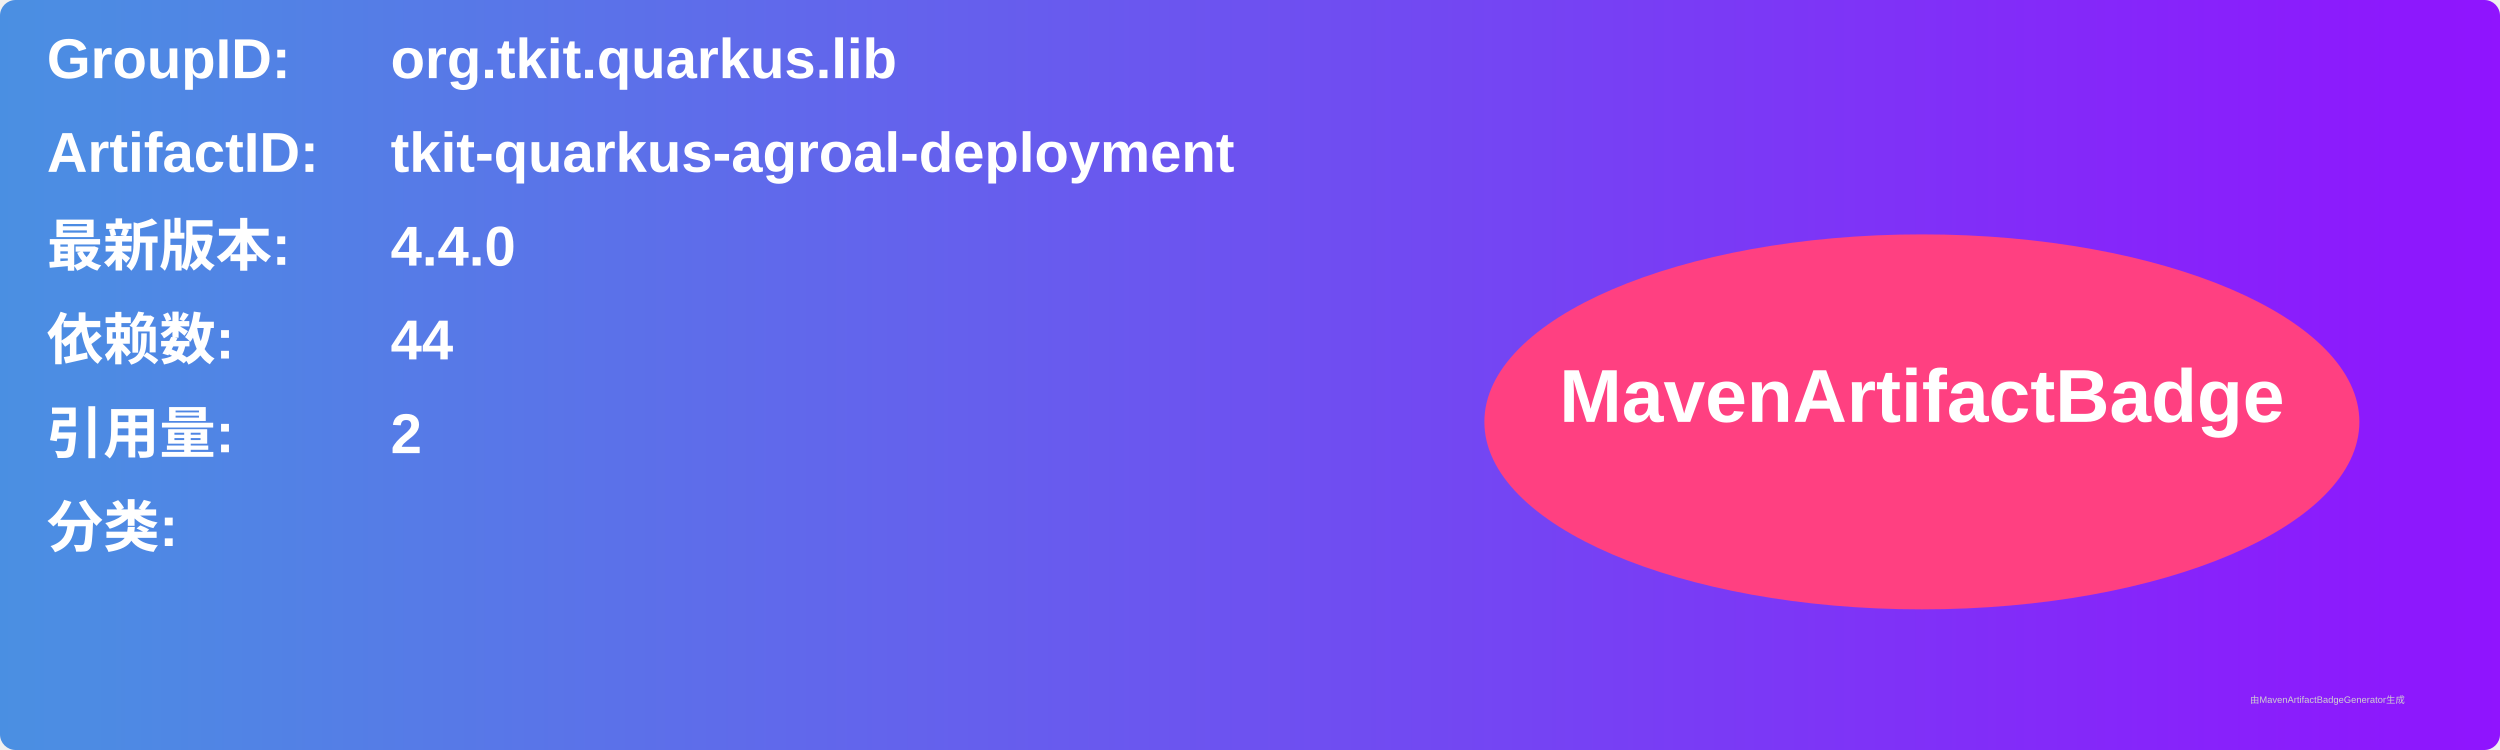
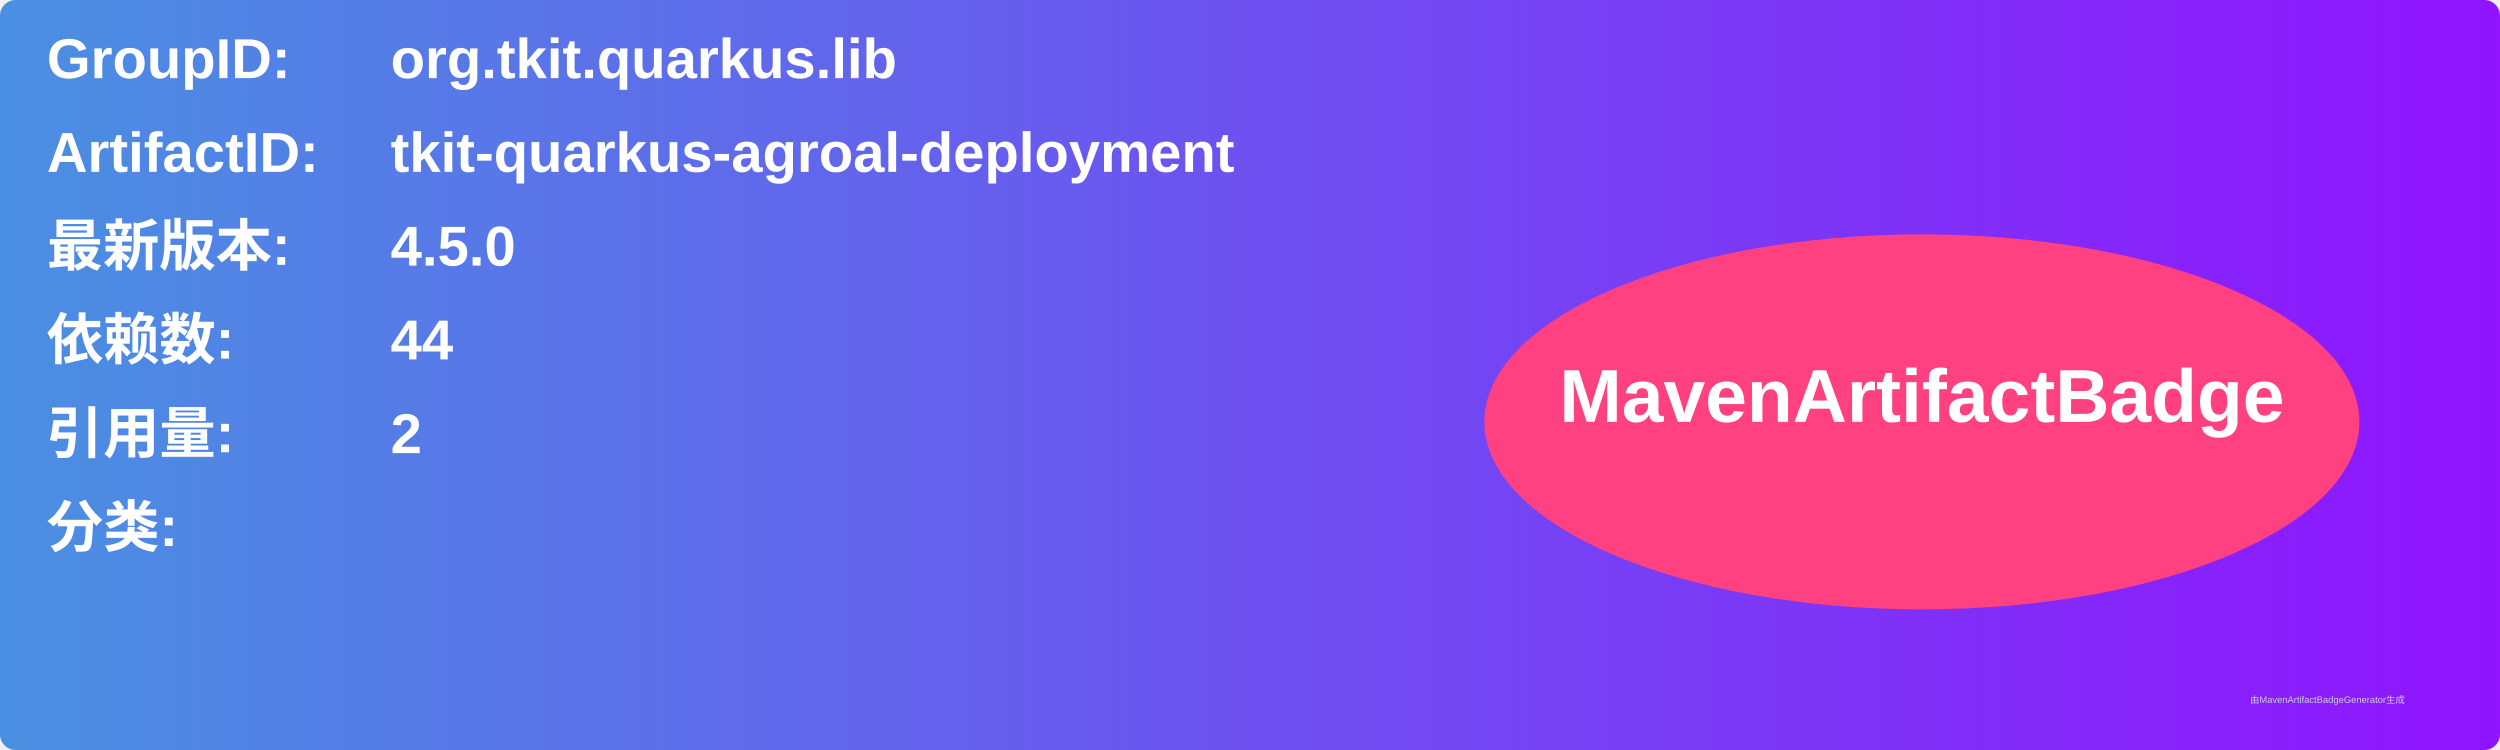
<svg xmlns="http://www.w3.org/2000/svg" width="800" height="240" viewBox="0 0 800 240">
  <linearGradient id="grad" x1="0%" y1="0%" x2="100%" y2="0%">
    <stop offset="0%" stop-color="#4a90e2" />
    <stop offset="100%" stop-color="#9013fe" />
  </linearGradient>
  <rect width="100%" height="100%" rx="5" ry="5" fill="url(#grad)" />
  <g transform="translate(15, 15)">
    <text x="0" y="10" font-family="Arial" font-size="18" fill="white" font-weight="bold" width="260">GroupID:</text>
    <text x="110" y="10" font-family="Arial" font-size="18" fill="white" font-weight="bold" width="460">org.tkit.quarkus.lib</text>
    <text x="0" y="40" font-family="Arial" font-size="18" fill="white" font-weight="bold" width="260">ArtifactID:</text>
    <text x="110" y="40" font-family="Arial" font-size="18" fill="white" font-weight="bold" width="460">tkit-quarkus-agroal-deployment</text>
    <text x="0" y="70" font-family="Arial" font-size="18" fill="white" font-weight="bold">最新版本:</text>
    <text x="110" y="70" font-family="Arial" font-size="18" fill="white" font-weight="bold">
-       <tspan font-weight="bold">4.4.0</tspan>
+       <tspan font-weight="bold">4.5.0</tspan>
    </text>
    <text x="0" y="100" font-family="Arial" font-size="18" fill="white" font-weight="bold">依赖数: </text>
    <text x="110" y="100" font-family="Arial" font-size="18" fill="white">
      <tspan font-weight="bold">44</tspan>
    </text>
    <text x="0" y="130" font-family="Arial" font-size="18" fill="white" font-weight="bold">引用量: </text>
    <text x="110" y="130" font-family="Arial" font-size="18" fill="white">
      <tspan font-weight="bold">2</tspan>
    </text>
    <text x="0" y="160" font-family="Arial" font-size="18" fill="white" font-weight="bold">分类:</text>
    <text x="10" y="190" font-family="Arial" font-size="10" fill="white">
      <tspan font-weight="bold" />
    </text>
    <ellipse cx="600" cy="120" rx="140" ry="60" fill="#ff4081" />
    <text x="600" y="120" text-anchor="middle" font-family="Arial" font-size="24" fill="white" font-weight="bold">MavenArtifactBadge</text>
  </g>
  <text x="720" y="225" font-family="Arial" font-size="3" fill="#d0d0d0">由MavenArtifactBadgeGenerator生成</text>
</svg>
